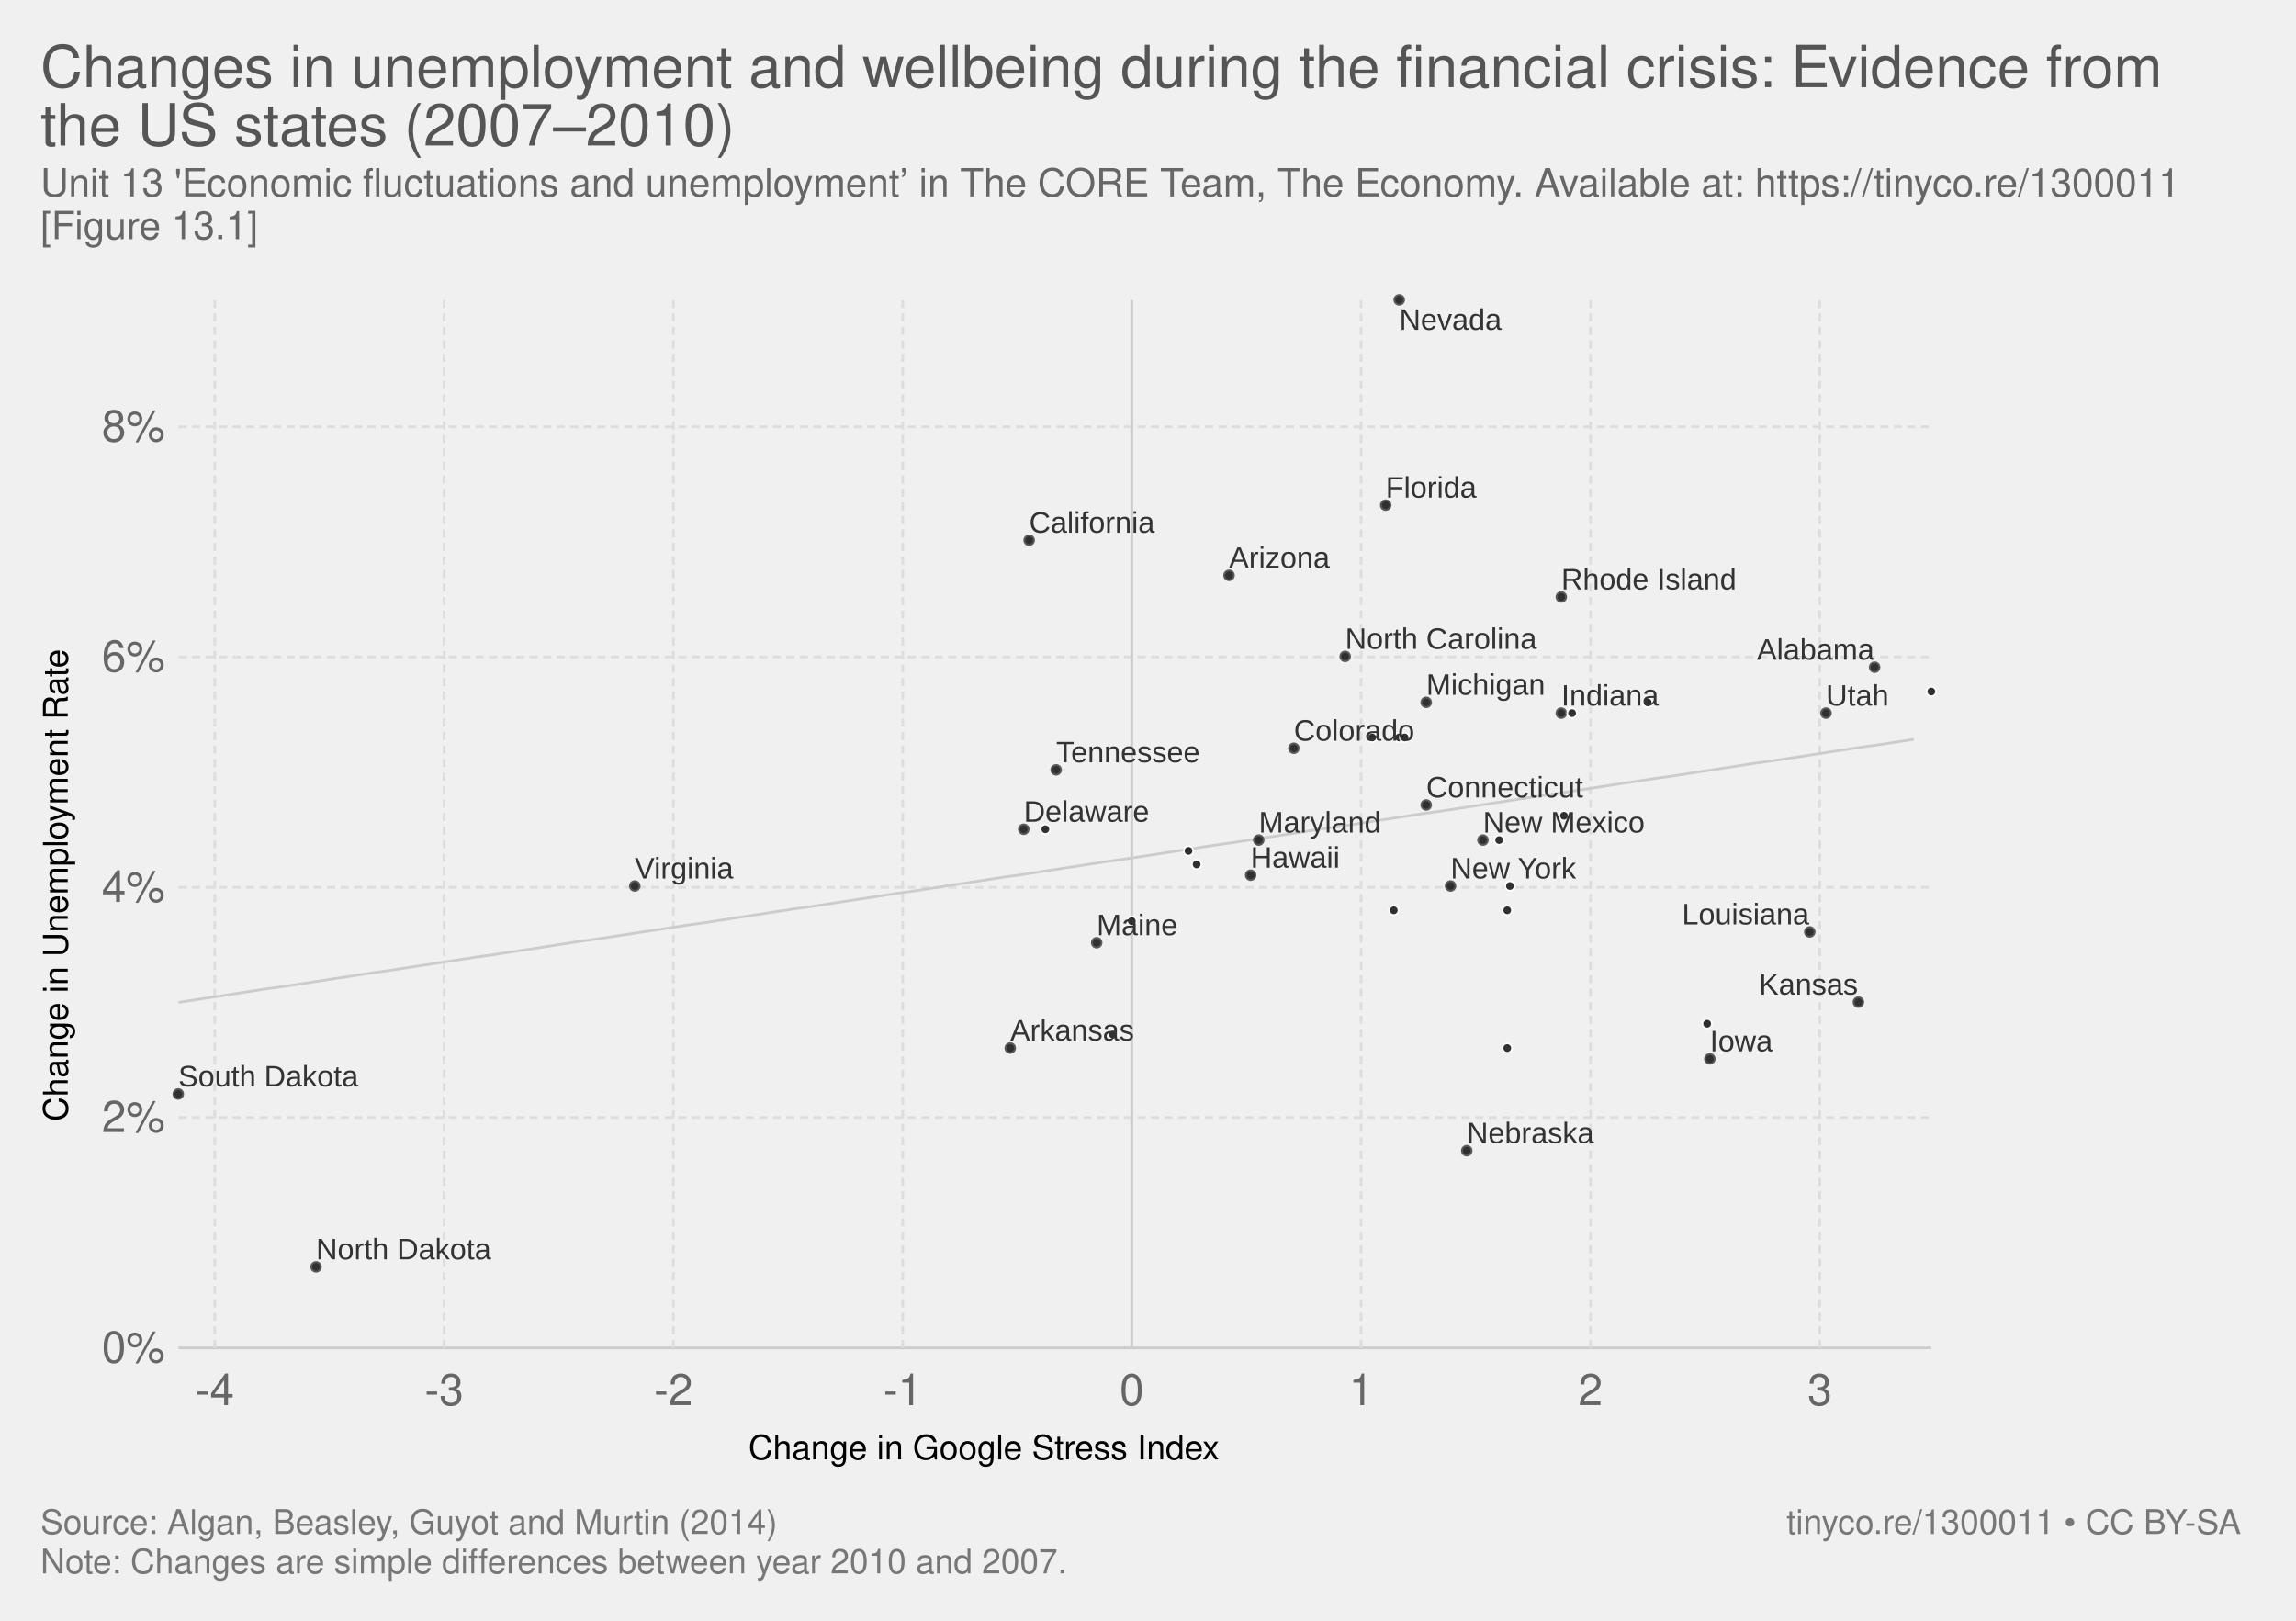
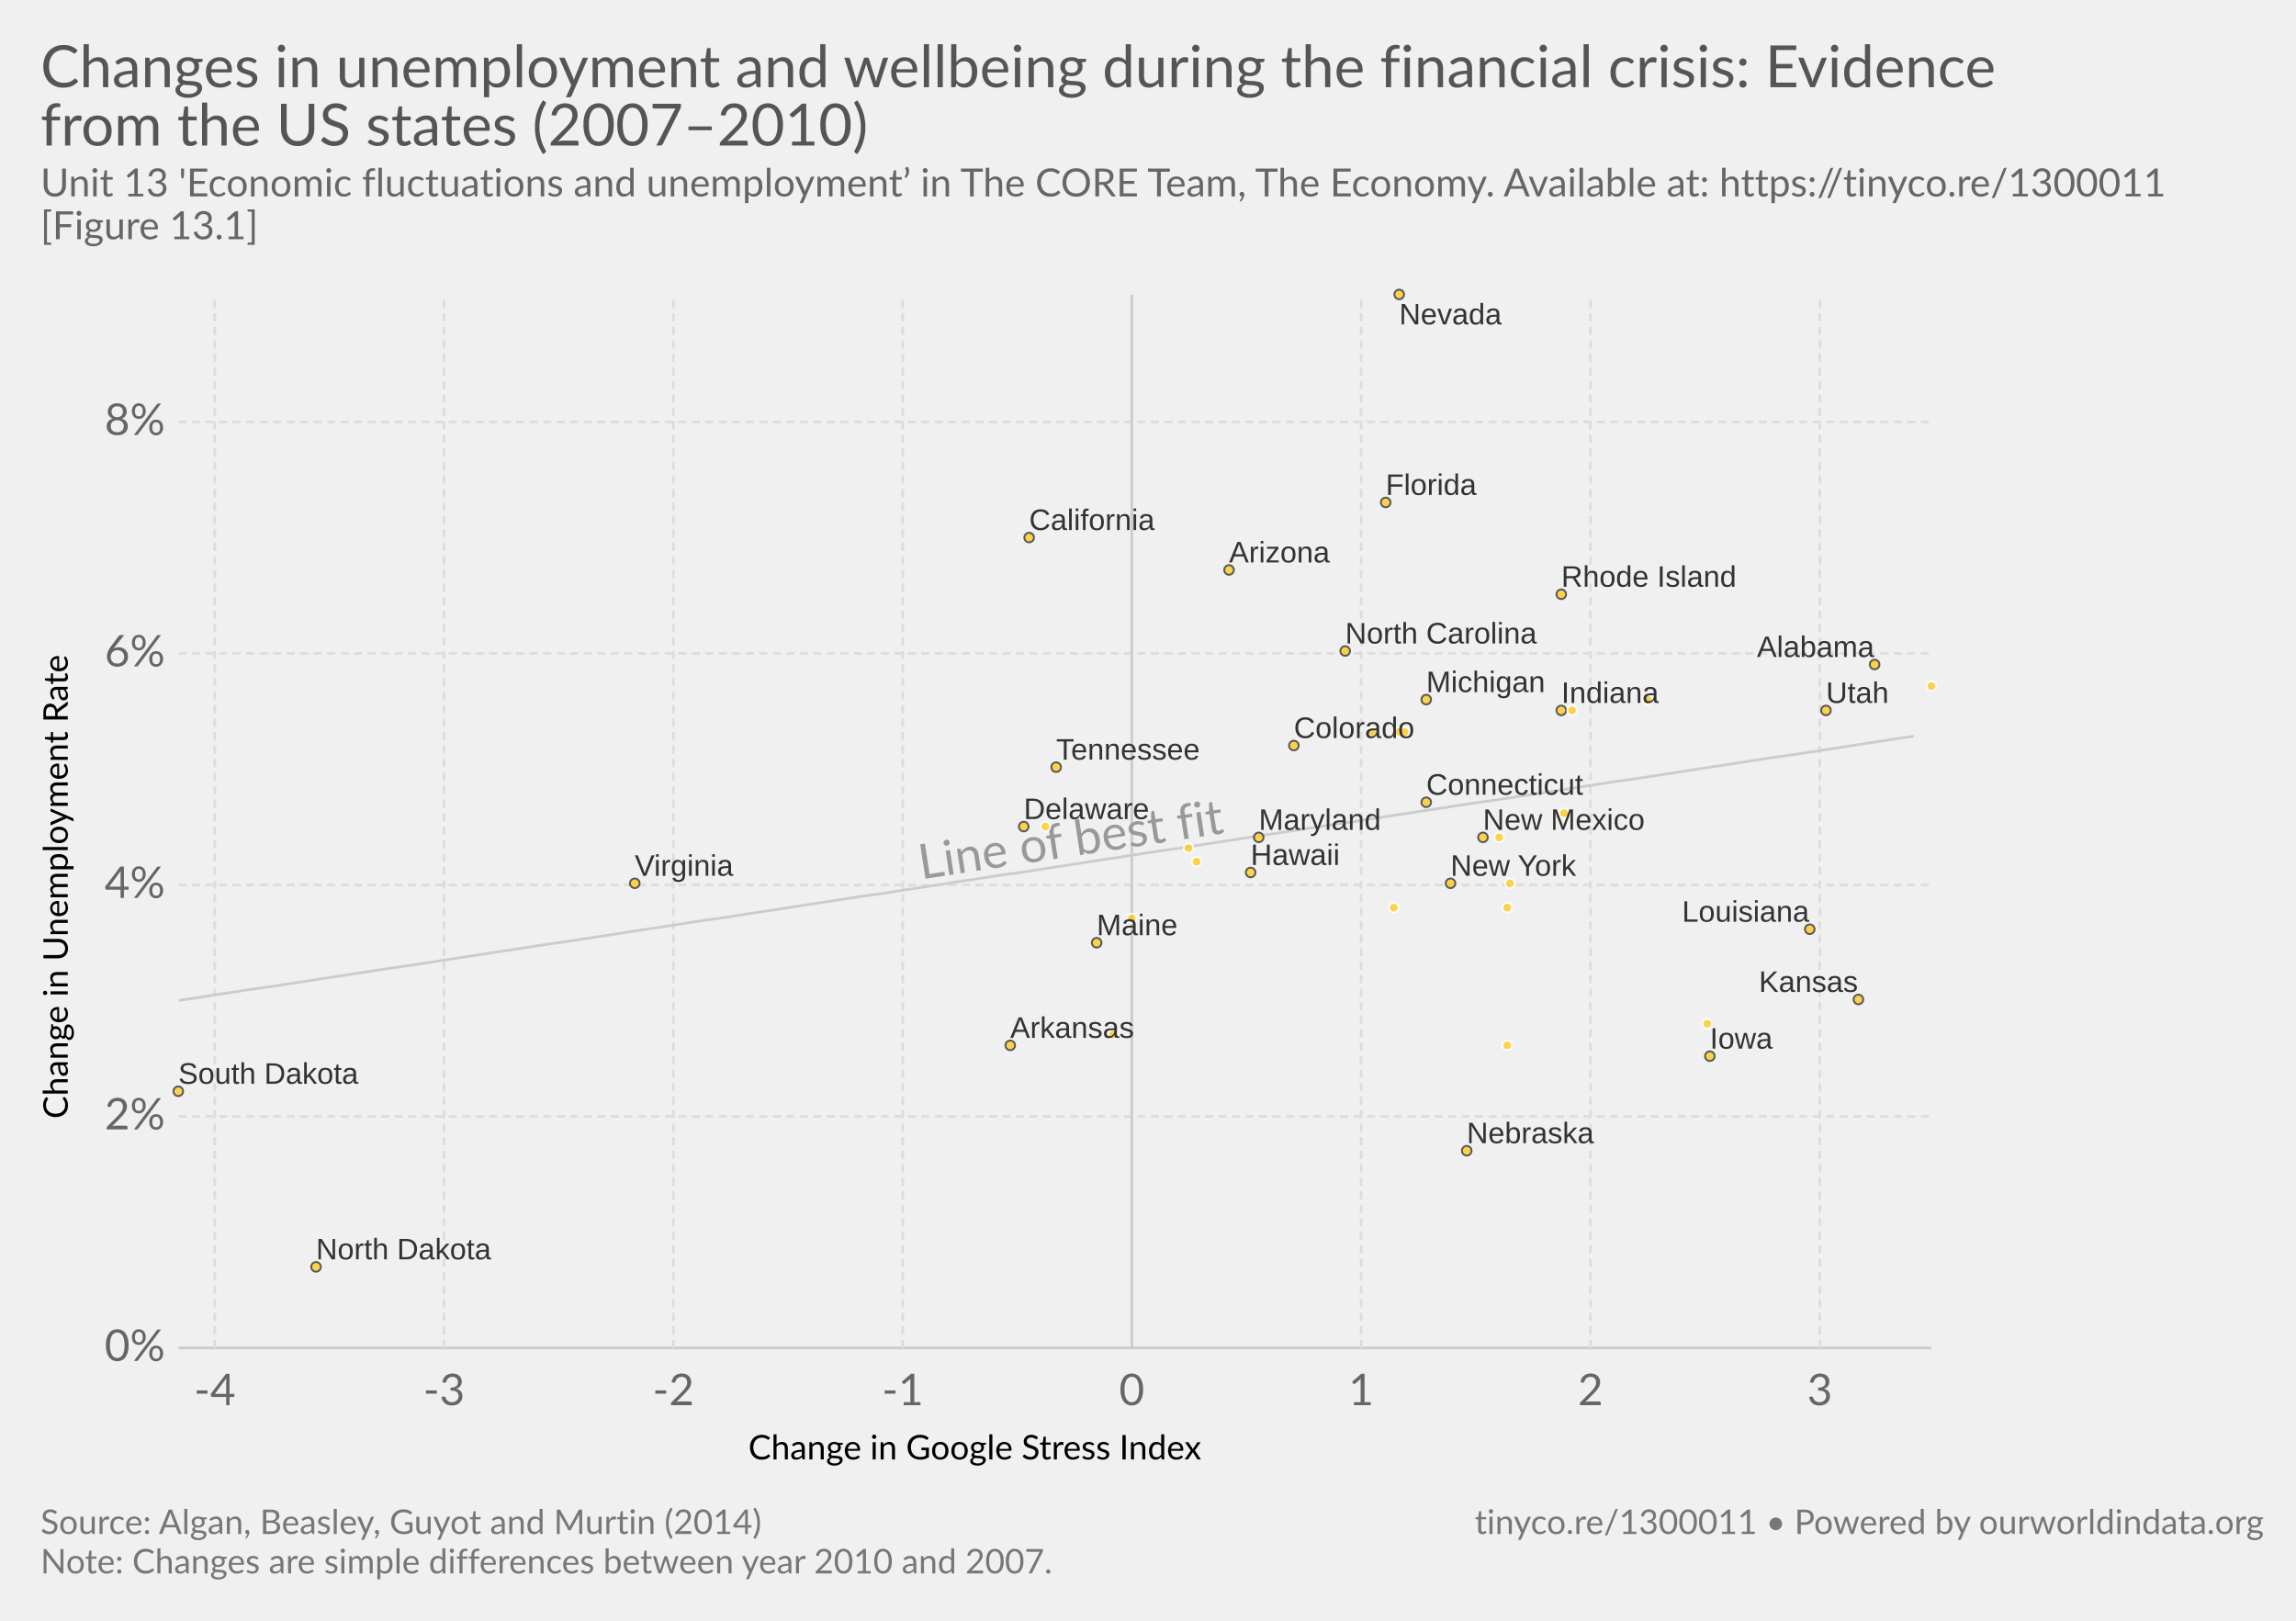
- <svg xmlns="http://www.w3.org/2000/svg" version="1.1" style="font-family:'Helvetica Neue', Helvetica, Arial, sans-serif;font-size:18px;background-color:white;text-rendering:optimizeLegibility;-webkit-font-smoothing:antialiased" width="850" height="600">
-   <g class="ChartTab">
-     <g class="HeaderView">
-       <a href="https://ourworldindata.org/grapher/changes-in-unemployment-and-wellbeing-during-the-financial-crisis-evidence-from-the-us-states" target="_blank">
-         <text font-size="21.60" x="15.0" y="32.3" fill="#555">
-           <tspan x="15" y="32.28">Changes in unemployment and wellbeing during the financial crisis: Evidence from</tspan>
-           <tspan x="15" y="53.88">the US states (2007–2010)</tspan>
+ <svg xmlns="http://www.w3.org/2000/svg" version="1.1" style="font-family:Lato, 'Helvetica Neue', Helvetica, Arial, sans-serif;font-size:18px;background-color:white;text-rendering:optimizeLegibility;-webkit-font-smoothing:antialiased" width="850" height="600">
+   <g class="HeaderView">
+     <a href="https://ourworldindata.org/grapher/changes-in-unemployment-and-wellbeing-during-the-financial-crisis-evidence-from-the-us-states" target="_blank">
+       <text font-size="21.60" x="15.0" y="32.3" fill="#555">
+         <tspan x="15" y="32.28">Changes in unemployment and wellbeing during the financial crisis: Evidence</tspan>
+         <tspan x="15" y="53.88">from the US states (2007–2010)</tspan>
+       </text>
+     </a>
+     <text font-size="14.40" x="15.0" y="72.7" fill="#666">
+       <tspan x="15" y="72.72">Unit 13 'Economic fluctuations and unemployment’ in The CORE Team, The Economy. Available at: https://tinyco.re/1300011</tspan>
+       <tspan x="15" y="88.56">[Figure 13.1]</tspan>
+     </text>
+   </g>
+   <g>
+     <g class="AxisBoxView">
+       <g class="HorizontalAxis">
+         <text font-size="12.60" x="277.1" y="540.3">
+           <tspan x="277.052" y="540.28">Change in Google Stress Index</tspan>
        </text>
-       </a>
-       <text font-size="14.40" x="15.0" y="72.7" fill="#666">
-         <tspan x="15" y="72.72">Unit 13 'Economic fluctuations and unemployment’ in The CORE Team, The Economy. Available at: https://tinyco.re/1300011</tspan>
-         <tspan x="15" y="88.56">[Figure 13.1]</tspan>
+         <text x="79.5" y="520.2" fill="#666" text-anchor="middle" font-size="16.2">-4</text>
+         <text x="164.4" y="520.2" fill="#666" text-anchor="middle" font-size="16.2">-3</text>
+         <text x="249.3" y="520.2" fill="#666" text-anchor="middle" font-size="16.2">-2</text>
+         <text x="334.2" y="520.2" fill="#666" text-anchor="middle" font-size="16.2">-1</text>
+         <text x="419" y="520.2" fill="#666" text-anchor="middle" font-size="16.2">0</text>
+         <text x="503.9" y="520.2" fill="#666" text-anchor="middle" font-size="16.2">1</text>
+         <text x="588.8" y="520.2" fill="#666" text-anchor="middle" font-size="16.2">2</text>
+         <text x="673.7" y="520.2" fill="#666" text-anchor="middle" font-size="16.2">3</text>
+       </g>
+       <g class="VerticalAxis">
+         <text font-size="12.60" x="-414.1" y="25.1" transform="rotate(-90)">
+           <tspan x="-414.15" y="25.08">Change in Unemployment Rate</tspan>
+         </text>
+         <text x="61.09" y="499" fill="#666" dominant-baseline="middle" text-anchor="end" font-size="16.2">0%</text>
+         <text x="61.09" y="413.3" fill="#666" dominant-baseline="middle" text-anchor="end" font-size="16.2">2%</text>
+         <text x="61.09" y="327.6" fill="#666" dominant-baseline="middle" text-anchor="end" font-size="16.2">4%</text>
+         <text x="61.09" y="241.9" fill="#666" dominant-baseline="middle" text-anchor="end" font-size="16.2">6%</text>
+         <text x="61.09" y="156.2" fill="#666" dominant-baseline="middle" text-anchor="end" font-size="16.2">8%</text>
+       </g>
+       <g class="AxisGridLines">
+         <line x1="66.09" y1="499" x2="715.00" y2="499" stroke="#ccc" />
+         <line x1="66.09" y1="413.3" x2="715.00" y2="413.3" stroke="#ddd" stroke-dasharray="3,2" />
+         <line x1="66.09" y1="327.6" x2="715.00" y2="327.6" stroke="#ddd" stroke-dasharray="3,2" />
+         <line x1="66.09" y1="241.9" x2="715.00" y2="241.9" stroke="#ddd" stroke-dasharray="3,2" />
+         <line x1="66.09" y1="156.2" x2="715.00" y2="156.2" stroke="#ddd" stroke-dasharray="3,2" />
+       </g>
+       <g class="AxisGridLines">
+         <line x1="79.5" y1="499.00" x2="79.5" y2="109.10" stroke="#ddd" stroke-dasharray="3,2" />
+         <line x1="164.4" y1="499.00" x2="164.4" y2="109.10" stroke="#ddd" stroke-dasharray="3,2" />
+         <line x1="249.3" y1="499.00" x2="249.3" y2="109.10" stroke="#ddd" stroke-dasharray="3,2" />
+         <line x1="334.2" y1="499.00" x2="334.2" y2="109.10" stroke="#ddd" stroke-dasharray="3,2" />
+         <line x1="419" y1="499.00" x2="419" y2="109.10" stroke="#ccc" />
+         <line x1="503.9" y1="499.00" x2="503.9" y2="109.10" stroke="#ddd" stroke-dasharray="3,2" />
+         <line x1="588.8" y1="499.00" x2="588.8" y2="109.10" stroke="#ddd" stroke-dasharray="3,2" />
+         <line x1="673.7" y1="499.00" x2="673.7" y2="109.10" stroke="#ddd" stroke-dasharray="3,2" />
+       </g>
+     </g>
+     <g class="ComparisonLine">
+       <defs>
+         <clipPath id="axisBounds-1">
+           <rect x="66.09" y="109.1" width="648.91" height="389.9" />
+         </clipPath>
+       </defs>
+       <path d="M66.1,370.4L72.6,369.4L79.1,368.4L85.6,367.4L92,366.4L98.5,365.5L105,364.5L111.5,363.5L118,362.5L124.5,361.5L131,360.5L137.5,359.5L144,358.5L150.4,357.6L156.9,356.6L163.4,355.6L169.9,354.6L176.4,353.6L182.9,352.6L189.4,351.6L195.9,350.6L202.4,349.6L208.9,348.7L215.3,347.7L221.8,346.7L228.3,345.7L234.8,344.7L241.3,343.7L247.8,342.7L254.3,341.7L260.8,340.7L267.3,339.8L273.7,338.8L280.2,337.8L286.7,336.8L293.2,335.8L299.7,334.8L306.2,333.8L312.7,332.8L319.2,331.8L325.7,330.9L332.1,329.9L338.6,328.9L345.1,327.9L351.6,326.9L358.1,325.9L364.6,324.9L371.1,323.9L377.6,323L384.1,322L390.5,321L397,320L403.5,319L410,318L416.5,317L423,316L429.5,315L436,314.1L442.5,313.1L448.9,312.1L455.4,311.1L461.9,310.1L468.4,309.1L474.9,308.1L481.4,307.1L487.9,306.1L494.4,305.2L500.9,304.2L507.3,303.2L513.8,302.2L520.3,301.2L526.8,300.2L533.3,299.2L539.8,298.2L546.3,297.2L552.8,296.3L559.3,295.3L565.8,294.3L572.2,293.3L578.7,292.3L585.2,291.3L591.7,290.3L598.2,289.3L604.7,288.4L611.2,287.4L617.7,286.4L624.2,285.4L630.6,284.4L637.1,283.4L643.6,282.4L650.1,281.4L656.6,280.4L663.1,279.5L669.6,278.5L676.1,277.5L682.6,276.5L689,275.5L695.5,274.5L702,273.5L708.5,272.5" clip-path="url(#axisBounds-1)" fill="none" stroke="#ccc" />
+       <text x="340.42" y="318" fill="#999" transform="rotate(-8.665049,390.5,318)" clip-path="url(#axisBounds-1)">Line of best fit</text>
+     </g>
+     <g class="PointsWithLabels clickable" clip-path="url(#scatterBounds-2)" font-family="Arial, sans-serif">
+       <rect x="66.09" y="109.1" width="648.91" height="389.9" fill="rgba(255,255,255,0)" />
+       <defs>
+         <clipPath id="scatterBounds-2">
+           <rect x="56.09" y="99.1" width="668.91" height="409.9" />
+         </clipPath>
+       </defs>
+       <g class="key-Alabama_0">
+         <circle cx="694.00" cy="246.00" r="1.78" fill="#ffcb1f" opacity="0.8" stroke="#333" stroke-width="0.7" />
+       </g>
+       <g class="key-Arizona_0">
+         <circle cx="455.00" cy="211.00" r="1.78" fill="#ffcb1f" opacity="0.8" stroke="#333" stroke-width="0.7" />
+       </g>
+       <g class="key-Arkansas_0">
+         <circle cx="374.00" cy="387.00" r="1.78" fill="#ffcb1f" opacity="0.8" stroke="#333" stroke-width="0.7" />
+       </g>
+       <g class="key-California_0">
+         <circle cx="381.00" cy="199.00" r="1.78" fill="#ffcb1f" opacity="0.8" stroke="#333" stroke-width="0.7" />
+       </g>
+       <g class="key-Colorado_0">
+         <circle cx="479.00" cy="276.00" r="1.78" fill="#ffcb1f" opacity="0.8" stroke="#333" stroke-width="0.7" />
+       </g>
+       <g class="key-Connecticut_0">
+         <circle cx="528.00" cy="297.00" r="1.78" fill="#ffcb1f" opacity="0.8" stroke="#333" stroke-width="0.7" />
+       </g>
+       <g class="key-Delaware_0">
+         <circle cx="379.00" cy="306.00" r="1.78" fill="#ffcb1f" opacity="0.8" stroke="#333" stroke-width="0.7" />
+       </g>
+       <g class="key-District-of-Columbia_0">
+         <circle cx="387.00" cy="306.00" r="1.78" fill="#ffcb1f" opacity="0.8" stroke="#fff" stroke-width="0.7" />
+       </g>
+       <g class="key-Florida_0">
+         <circle cx="513.00" cy="186.00" r="1.78" fill="#ffcb1f" opacity="0.8" stroke="#333" stroke-width="0.7" />
+       </g>
+       <g class="key-Hawaii_0">
+         <circle cx="463.00" cy="323.00" r="1.78" fill="#ffcb1f" opacity="0.8" stroke="#333" stroke-width="0.7" />
+       </g>
+       <g class="key-Idaho_0">
+         <circle cx="715.00" cy="254.00" r="1.78" fill="#ffcb1f" opacity="0.8" stroke="#fff" stroke-width="0.7" />
+       </g>
+       <g class="key-Illinois_0">
+         <circle cx="518.00" cy="271.00" r="1.78" fill="#ffcb1f" opacity="0.8" stroke="#fff" stroke-width="0.7" />
+       </g>
+       <g class="key-Indiana_0">
+         <circle cx="578.00" cy="263.00" r="1.78" fill="#ffcb1f" opacity="0.8" stroke="#333" stroke-width="0.7" />
+       </g>
+       <g class="key-Iowa_0">
+         <circle cx="633.00" cy="391.00" r="1.78" fill="#ffcb1f" opacity="0.8" stroke="#333" stroke-width="0.7" />
+       </g>
+       <g class="key-Kansas_0">
+         <circle cx="688.00" cy="370.00" r="1.78" fill="#ffcb1f" opacity="0.8" stroke="#333" stroke-width="0.7" />
+       </g>
+       <g class="key-Kentucky_0">
+         <circle cx="579.00" cy="301.00" r="1.78" fill="#ffcb1f" opacity="0.8" stroke="#fff" stroke-width="0.7" />
+       </g>
+       <g class="key-Louisiana_0">
+         <circle cx="670.00" cy="344.00" r="1.78" fill="#ffcb1f" opacity="0.8" stroke="#333" stroke-width="0.7" />
+       </g>
+       <g class="key-Maine_0">
+         <circle cx="406.00" cy="349.00" r="1.78" fill="#ffcb1f" opacity="0.8" stroke="#333" stroke-width="0.7" />
+       </g>
+       <g class="key-Maryland_0">
+         <circle cx="466.00" cy="310.00" r="1.78" fill="#ffcb1f" opacity="0.8" stroke="#333" stroke-width="0.7" />
+       </g>
+       <g class="key-Massachusetts_0">
+         <circle cx="558.00" cy="336.00" r="1.78" fill="#ffcb1f" opacity="0.8" stroke="#fff" stroke-width="0.7" />
+       </g>
+       <g class="key-Michigan_0">
+         <circle cx="528.00" cy="259.00" r="1.78" fill="#ffcb1f" opacity="0.8" stroke="#333" stroke-width="0.7" />
+       </g>
+       <g class="key-Minnesota_0">
+         <circle cx="412.00" cy="383.00" r="1.78" fill="#ffcb1f" opacity="0.8" stroke="#fff" stroke-width="0.7" />
+       </g>
+       <g class="key-Mississippi_0">
+         <circle cx="443.00" cy="319.00" r="1.78" fill="#ffcb1f" opacity="0.8" stroke="#fff" stroke-width="0.7" />
+       </g>
+       <g class="key-Missouri_0">
+         <circle cx="440.00" cy="314.00" r="1.78" fill="#ffcb1f" opacity="0.8" stroke="#fff" stroke-width="0.7" />
+       </g>
+       <g class="key-Nebraska_0">
+         <circle cx="543.00" cy="426.00" r="1.78" fill="#ffcb1f" opacity="0.8" stroke="#333" stroke-width="0.7" />
+       </g>
+       <g class="key-Nevada_0">
+         <circle cx="518.00" cy="109.00" r="1.78" fill="#ffcb1f" opacity="0.8" stroke="#333" stroke-width="0.7" />
+       </g>
+       <g class="key-New-Hampshire_0">
+         <circle cx="558.00" cy="387.00" r="1.78" fill="#ffcb1f" opacity="0.8" stroke="#fff" stroke-width="0.7" />
+       </g>
+       <g class="key-New-Jersey_0">
+         <circle cx="508.00" cy="271.00" r="1.78" fill="#ffcb1f" opacity="0.8" stroke="#fff" stroke-width="0.7" />
+       </g>
+       <g class="key-New-Mexico_0">
+         <circle cx="549.00" cy="310.00" r="1.78" fill="#ffcb1f" opacity="0.8" stroke="#333" stroke-width="0.7" />
+       </g>
+       <g class="key-New-York_0">
+         <circle cx="537.00" cy="327.00" r="1.78" fill="#ffcb1f" opacity="0.8" stroke="#333" stroke-width="0.7" />
+       </g>
+       <g class="key-North-Carolina_0">
+         <circle cx="498.00" cy="241.00" r="1.78" fill="#ffcb1f" opacity="0.8" stroke="#333" stroke-width="0.7" />
+       </g>
+       <g class="key-North-Dakota_0">
+         <circle cx="117.00" cy="469.00" r="1.78" fill="#ffcb1f" opacity="0.8" stroke="#333" stroke-width="0.7" />
+       </g>
+       <g class="key-Ohio_0">
+         <circle cx="555.00" cy="310.00" r="1.78" fill="#ffcb1f" opacity="0.8" stroke="#fff" stroke-width="0.7" />
+       </g>
+       <g class="key-Oklahoma_0">
+         <circle cx="632.00" cy="379.00" r="1.78" fill="#ffcb1f" opacity="0.8" stroke="#fff" stroke-width="0.7" />
+       </g>
+       <g class="key-Oregon_0">
+         <circle cx="582.00" cy="263.00" r="1.78" fill="#ffcb1f" opacity="0.8" stroke="#fff" stroke-width="0.7" />
+       </g>
+       <g class="key-Pennsylvania_0">
+         <circle cx="559.00" cy="327.00" r="1.78" fill="#ffcb1f" opacity="0.8" stroke="#fff" stroke-width="0.7" />
+       </g>
+       <g class="key-Rhode-Island_0">
+         <circle cx="578.00" cy="220.00" r="1.78" fill="#ffcb1f" opacity="0.8" stroke="#333" stroke-width="0.7" />
+       </g>
+       <g class="key-South-Carolina_0">
+         <circle cx="610.00" cy="259.00" r="1.78" fill="#ffcb1f" opacity="0.8" stroke="#fff" stroke-width="0.7" />
+       </g>
+       <g class="key-South-Dakota_0">
+         <circle cx="66.00" cy="404.00" r="1.78" fill="#ffcb1f" opacity="0.8" stroke="#333" stroke-width="0.7" />
+       </g>
+       <g class="key-Tennessee_0">
+         <circle cx="391.00" cy="284.00" r="1.78" fill="#ffcb1f" opacity="0.8" stroke="#333" stroke-width="0.7" />
+       </g>
+       <g class="key-Texas_0">
+         <circle cx="516.00" cy="336.00" r="1.78" fill="#ffcb1f" opacity="0.8" stroke="#fff" stroke-width="0.7" />
+       </g>
+       <g class="key-Utah_0">
+         <circle cx="676.00" cy="263.00" r="1.78" fill="#ffcb1f" opacity="0.8" stroke="#333" stroke-width="0.7" />
+       </g>
+       <g class="key-Virginia_0">
+         <circle cx="235.00" cy="327.00" r="1.78" fill="#ffcb1f" opacity="0.8" stroke="#333" stroke-width="0.7" />
+       </g>
+       <g class="key-Washington_0">
+         <circle cx="520.00" cy="271.00" r="1.78" fill="#ffcb1f" opacity="0.8" stroke="#fff" stroke-width="0.7" />
+       </g>
+       <g class="key-Wisconsin_0">
+         <circle cx="419.00" cy="340.00" r="1.78" fill="#ffcb1f" opacity="0.8" stroke="#fff" stroke-width="0.7" />
+       </g>
+       <g class="backgroundLabels" fill="#333">
+         <text x="650.44" y="243.22" font-size="11.00">Alabama</text>
+         <text x="455.00" y="208.22" font-size="11.00">Arizona</text>
+         <text x="374.00" y="384.22" font-size="11.00">Arkansas</text>
+         <text x="381.00" y="196.22" font-size="11.00">California</text>
+         <text x="479.00" y="273.22" font-size="11.00">Colorado</text>
+         <text x="528.00" y="294.22" font-size="11.00">Connecticut</text>
+         <text x="379.00" y="303.22" font-size="11.00">Delaware</text>
+         <text x="513.00" y="183.22" font-size="11.00">Florida</text>
+         <text x="463.00" y="320.22" font-size="11.00">Hawaii</text>
+         <text x="578.00" y="260.22" font-size="11.00">Indiana</text>
+         <text x="633.00" y="388.22" font-size="11.00">Iowa</text>
+         <text x="651.15" y="367.22" font-size="11.00">Kansas</text>
+         <text x="622.70" y="341.22" font-size="11.00">Louisiana</text>
+         <text x="406.00" y="346.22" font-size="11.00">Maine</text>
+         <text x="466.00" y="307.22" font-size="11.00">Maryland</text>
+         <text x="528.00" y="256.22" font-size="11.00">Michigan</text>
+         <text x="543.00" y="423.22" font-size="11.00">Nebraska</text>
+         <text x="518.00" y="120.10" font-size="11.00">Nevada</text>
+         <text x="549.00" y="307.22" font-size="11.00">New Mexico</text>
+         <text x="537.00" y="324.22" font-size="11.00">New York</text>
+         <text x="498.00" y="238.22" font-size="11.00">North Carolina</text>
+         <text x="117.00" y="466.22" font-size="11.00">North Dakota</text>
+         <text x="578.00" y="217.22" font-size="11.00">Rhode Island</text>
+         <text x="66.00" y="401.22" font-size="11.00">South Dakota</text>
+         <text x="391.00" y="281.22" font-size="11.00">Tennessee</text>
+         <text x="676.00" y="260.22" font-size="11.00">Utah</text>
+         <text x="235.00" y="324.22" font-size="11.00">Virginia</text>
+       </g>
+     </g>
+     <g class="ScatterColorLegend clickable" style="cursor:pointer" />
+   </g>
+   <g class="SourcesFooter" style="fill:#777">
+     <g class="clickable" style="fill:#777">
+       <text font-size="12.60" x="15.0" y="567.9">
+         <tspan x="15" y="567.88">Source: Algan, Beasley, Guyot and Murtin (2014)</tspan>
      </text>
    </g>
-     <g>
-       <g class="AxisBoxView">
-         <g class="HorizontalAxis">
-           <text font-size="12.60" x="277.1" y="540.3">
-             <tspan x="277.052" y="540.28">Change in Google Stress Index</tspan>
-           </text>
-           <text x="79.5" y="520.2" fill="#666" text-anchor="middle" font-size="16.2">-4</text>
-           <text x="164.4" y="520.2" fill="#666" text-anchor="middle" font-size="16.2">-3</text>
-           <text x="249.3" y="520.2" fill="#666" text-anchor="middle" font-size="16.2">-2</text>
-           <text x="334.2" y="520.2" fill="#666" text-anchor="middle" font-size="16.2">-1</text>
-           <text x="419" y="520.2" fill="#666" text-anchor="middle" font-size="16.2">0</text>
-           <text x="503.9" y="520.2" fill="#666" text-anchor="middle" font-size="16.2">1</text>
-           <text x="588.8" y="520.2" fill="#666" text-anchor="middle" font-size="16.2">2</text>
-           <text x="673.7" y="520.2" fill="#666" text-anchor="middle" font-size="16.2">3</text>
-         </g>
-         <g class="VerticalAxis">
-           <text font-size="12.60" x="-415.1" y="25.1" transform="rotate(-90)">
-             <tspan x="-415.15" y="25.08">Change in Unemployment Rate</tspan>
-           </text>
-           <text x="61.09" y="499" fill="#666" dominant-baseline="middle" text-anchor="end" font-size="16.2">0%</text>
-           <text x="61.09" y="413.7" fill="#666" dominant-baseline="middle" text-anchor="end" font-size="16.2">2%</text>
-           <text x="61.09" y="328.5" fill="#666" dominant-baseline="middle" text-anchor="end" font-size="16.2">4%</text>
-           <text x="61.09" y="243.2" fill="#666" dominant-baseline="middle" text-anchor="end" font-size="16.2">6%</text>
-           <text x="61.09" y="158" fill="#666" dominant-baseline="middle" text-anchor="end" font-size="16.2">8%</text>
-         </g>
-         <g class="AxisGridLines">
-           <line x1="66.09" y1="499" x2="715.00" y2="499" stroke="#ccc" />
-           <line x1="66.09" y1="413.7" x2="715.00" y2="413.7" stroke="#ddd" stroke-dasharray="3,2" />
-           <line x1="66.09" y1="328.5" x2="715.00" y2="328.5" stroke="#ddd" stroke-dasharray="3,2" />
-           <line x1="66.09" y1="243.2" x2="715.00" y2="243.2" stroke="#ddd" stroke-dasharray="3,2" />
-           <line x1="66.09" y1="158" x2="715.00" y2="158" stroke="#ddd" stroke-dasharray="3,2" />
-         </g>
-         <g class="AxisGridLines">
-           <line x1="79.5" y1="499.00" x2="79.5" y2="111.10" stroke="#ddd" stroke-dasharray="3,2" />
-           <line x1="164.4" y1="499.00" x2="164.4" y2="111.10" stroke="#ddd" stroke-dasharray="3,2" />
-           <line x1="249.3" y1="499.00" x2="249.3" y2="111.10" stroke="#ddd" stroke-dasharray="3,2" />
-           <line x1="334.2" y1="499.00" x2="334.2" y2="111.10" stroke="#ddd" stroke-dasharray="3,2" />
-           <line x1="419" y1="499.00" x2="419" y2="111.10" stroke="#ccc" />
-           <line x1="503.9" y1="499.00" x2="503.9" y2="111.10" stroke="#ddd" stroke-dasharray="3,2" />
-           <line x1="588.8" y1="499.00" x2="588.8" y2="111.10" stroke="#ddd" stroke-dasharray="3,2" />
-           <line x1="673.7" y1="499.00" x2="673.7" y2="111.10" stroke="#ddd" stroke-dasharray="3,2" />
-         </g>
-       </g>
-       <g class="ComparisonLine">
-         <defs>
-           <clipPath id="axisBounds-1">
-             <rect x="66.09" y="111.1" width="648.91" height="387.9" />
-           </clipPath>
-         </defs>
-         <path d="M66.1,371.1L72.6,370.1L79.1,369.1L85.6,368.1L92,367.1L98.5,366.1L105,365.2L111.5,364.2L118,363.2L124.5,362.2L131,361.2L137.5,360.2L144,359.3L150.4,358.3L156.9,357.3L163.4,356.3L169.9,355.3L176.4,354.3L182.9,353.4L189.4,352.4L195.9,351.4L202.4,350.4L208.9,349.4L215.3,348.4L221.8,347.5L228.3,346.5L234.8,345.5L241.3,344.5L247.8,343.5L254.3,342.5L260.8,341.6L267.3,340.6L273.7,339.6L280.2,338.6L286.7,337.6L293.2,336.6L299.7,335.7L306.2,334.7L312.7,333.7L319.2,332.7L325.7,331.7L332.1,330.7L338.6,329.8L345.1,328.8L351.6,327.8L358.1,326.8L364.6,325.8L371.1,324.8L377.6,323.9L384.1,322.9L390.5,321.9L397,320.9L403.5,319.9L410,318.9L416.5,318L423,317L429.5,316L436,315L442.5,314L448.9,313L455.4,312.1L461.9,311.1L468.4,310.1L474.9,309.1L481.4,308.1L487.9,307.1L494.4,306.2L500.9,305.2L507.3,304.2L513.8,303.2L520.3,302.2L526.8,301.2L533.3,300.3L539.8,299.3L546.3,298.3L552.8,297.3L559.3,296.3L565.8,295.3L572.2,294.3L578.7,293.4L585.2,292.4L591.7,291.4L598.2,290.4L604.7,289.4L611.2,288.4L617.7,287.5L624.2,286.5L630.6,285.5L637.1,284.5L643.6,283.5L650.1,282.5L656.6,281.6L663.1,280.6L669.6,279.6L676.1,278.6L682.6,277.6L689,276.6L695.5,275.7L702,274.7L708.5,273.7" clip-path="url(#axisBounds-1)" fill="none" stroke="#ccc" />
-       </g>
-       <g class="PointsWithLabels clickable" clip-path="url(#scatterBounds-2)" font-family="Arial Narrow, Arial, sans-serif">
-         <rect x="66.09" y="111.1" width="648.91" height="387.9" fill="rgba(255,255,255,0)" />
-         <defs>
-           <clipPath id="scatterBounds-2">
-             <rect x="56.09" y="101.1" width="668.91" height="407.9" />
-           </clipPath>
-         </defs>
-         <g class="key-Alabama_0">
-           <circle cx="694.00" cy="247.00" r="1.78" fill="#000" opacity="0.8" stroke="#333" stroke-width="0.7" />
-         </g>
-         <g class="key-Arizona_0">
-           <circle cx="455.00" cy="213.00" r="1.78" fill="#000" opacity="0.8" stroke="#333" stroke-width="0.7" />
-         </g>
-         <g class="key-Arkansas_0">
-           <circle cx="374.00" cy="388.00" r="1.78" fill="#000" opacity="0.8" stroke="#333" stroke-width="0.7" />
-         </g>
-         <g class="key-California_0">
-           <circle cx="381.00" cy="200.00" r="1.78" fill="#000" opacity="0.8" stroke="#333" stroke-width="0.7" />
-         </g>
-         <g class="key-Colorado_0">
-           <circle cx="479.00" cy="277.00" r="1.78" fill="#000" opacity="0.8" stroke="#333" stroke-width="0.7" />
-         </g>
-         <g class="key-Connecticut_0">
-           <circle cx="528.00" cy="298.00" r="1.78" fill="#000" opacity="0.8" stroke="#333" stroke-width="0.7" />
-         </g>
-         <g class="key-Delaware_0">
-           <circle cx="379.00" cy="307.00" r="1.78" fill="#000" opacity="0.8" stroke="#333" stroke-width="0.7" />
-         </g>
-         <g class="key-District-of-Columbia_0">
-           <circle cx="387.00" cy="307.00" r="1.78" fill="#000" opacity="0.8" stroke="#fff" stroke-width="0.7" />
-         </g>
-         <g class="key-Florida_0">
-           <circle cx="513.00" cy="187.00" r="1.78" fill="#000" opacity="0.8" stroke="#333" stroke-width="0.7" />
-         </g>
-         <g class="key-Hawaii_0">
-           <circle cx="463.00" cy="324.00" r="1.78" fill="#000" opacity="0.8" stroke="#333" stroke-width="0.7" />
-         </g>
-         <g class="key-Idaho_0">
-           <circle cx="715.00" cy="256.00" r="1.78" fill="#000" opacity="0.8" stroke="#fff" stroke-width="0.7" />
-         </g>
-         <g class="key-Illinois_0">
-           <circle cx="518.00" cy="273.00" r="1.78" fill="#000" opacity="0.8" stroke="#fff" stroke-width="0.7" />
-         </g>
-         <g class="key-Indiana_0">
-           <circle cx="578.00" cy="264.00" r="1.78" fill="#000" opacity="0.8" stroke="#333" stroke-width="0.7" />
-         </g>
-         <g class="key-Iowa_0">
-           <circle cx="633.00" cy="392.00" r="1.78" fill="#000" opacity="0.8" stroke="#333" stroke-width="0.7" />
-         </g>
-         <g class="key-Kansas_0">
-           <circle cx="688.00" cy="371.00" r="1.78" fill="#000" opacity="0.8" stroke="#333" stroke-width="0.7" />
-         </g>
-         <g class="key-Kentucky_0">
-           <circle cx="579.00" cy="302.00" r="1.78" fill="#000" opacity="0.8" stroke="#fff" stroke-width="0.7" />
-         </g>
-         <g class="key-Louisiana_0">
-           <circle cx="670.00" cy="345.00" r="1.78" fill="#000" opacity="0.8" stroke="#333" stroke-width="0.7" />
-         </g>
-         <g class="key-Maine_0">
-           <circle cx="406.00" cy="349.00" r="1.78" fill="#000" opacity="0.8" stroke="#333" stroke-width="0.7" />
-         </g>
-         <g class="key-Maryland_0">
-           <circle cx="466.00" cy="311.00" r="1.78" fill="#000" opacity="0.8" stroke="#333" stroke-width="0.7" />
-         </g>
-         <g class="key-Massachusetts_0">
-           <circle cx="558.00" cy="337.00" r="1.78" fill="#000" opacity="0.8" stroke="#fff" stroke-width="0.7" />
-         </g>
-         <g class="key-Michigan_0">
-           <circle cx="528.00" cy="260.00" r="1.78" fill="#000" opacity="0.8" stroke="#333" stroke-width="0.7" />
-         </g>
-         <g class="key-Minnesota_0">
-           <circle cx="412.00" cy="383.00" r="1.78" fill="#000" opacity="0.8" stroke="#fff" stroke-width="0.7" />
-         </g>
-         <g class="key-Mississippi_0">
-           <circle cx="443.00" cy="320.00" r="1.78" fill="#000" opacity="0.8" stroke="#fff" stroke-width="0.7" />
-         </g>
-         <g class="key-Missouri_0">
-           <circle cx="440.00" cy="315.00" r="1.78" fill="#000" opacity="0.8" stroke="#fff" stroke-width="0.7" />
-         </g>
-         <g class="key-Nebraska_0">
-           <circle cx="543.00" cy="426.00" r="1.78" fill="#000" opacity="0.8" stroke="#333" stroke-width="0.7" />
-         </g>
-         <g class="key-Nevada_0">
-           <circle cx="518.00" cy="111.00" r="1.78" fill="#000" opacity="0.8" stroke="#333" stroke-width="0.7" />
-         </g>
-         <g class="key-New-Hampshire_0">
-           <circle cx="558.00" cy="388.00" r="1.78" fill="#000" opacity="0.8" stroke="#fff" stroke-width="0.7" />
-         </g>
-         <g class="key-New-Jersey_0">
-           <circle cx="508.00" cy="273.00" r="1.78" fill="#000" opacity="0.8" stroke="#fff" stroke-width="0.7" />
-         </g>
-         <g class="key-New-Mexico_0">
-           <circle cx="549.00" cy="311.00" r="1.78" fill="#000" opacity="0.8" stroke="#333" stroke-width="0.7" />
-         </g>
-         <g class="key-New-York_0">
-           <circle cx="537.00" cy="328.00" r="1.78" fill="#000" opacity="0.8" stroke="#333" stroke-width="0.7" />
-         </g>
-         <g class="key-North-Carolina_0">
-           <circle cx="498.00" cy="243.00" r="1.78" fill="#000" opacity="0.8" stroke="#333" stroke-width="0.7" />
-         </g>
-         <g class="key-North-Dakota_0">
-           <circle cx="117.00" cy="469.00" r="1.78" fill="#000" opacity="0.8" stroke="#333" stroke-width="0.7" />
-         </g>
-         <g class="key-Ohio_0">
-           <circle cx="555.00" cy="311.00" r="1.78" fill="#000" opacity="0.8" stroke="#fff" stroke-width="0.7" />
-         </g>
-         <g class="key-Oklahoma_0">
-           <circle cx="632.00" cy="379.00" r="1.78" fill="#000" opacity="0.8" stroke="#fff" stroke-width="0.7" />
-         </g>
-         <g class="key-Oregon_0">
-           <circle cx="582.00" cy="264.00" r="1.78" fill="#000" opacity="0.8" stroke="#fff" stroke-width="0.7" />
-         </g>
-         <g class="key-Pennsylvania_0">
-           <circle cx="559.00" cy="328.00" r="1.78" fill="#000" opacity="0.8" stroke="#fff" stroke-width="0.7" />
-         </g>
-         <g class="key-Rhode-Island_0">
-           <circle cx="578.00" cy="221.00" r="1.78" fill="#000" opacity="0.8" stroke="#333" stroke-width="0.7" />
-         </g>
-         <g class="key-South-Carolina_0">
-           <circle cx="610.00" cy="260.00" r="1.78" fill="#000" opacity="0.8" stroke="#fff" stroke-width="0.7" />
-         </g>
-         <g class="key-South-Dakota_0">
-           <circle cx="66.00" cy="405.00" r="1.78" fill="#000" opacity="0.8" stroke="#333" stroke-width="0.7" />
-         </g>
-         <g class="key-Tennessee_0">
-           <circle cx="391.00" cy="285.00" r="1.78" fill="#000" opacity="0.8" stroke="#333" stroke-width="0.7" />
-         </g>
-         <g class="key-Texas_0">
-           <circle cx="516.00" cy="337.00" r="1.78" fill="#000" opacity="0.8" stroke="#fff" stroke-width="0.7" />
-         </g>
-         <g class="key-Utah_0">
-           <circle cx="676.00" cy="264.00" r="1.78" fill="#000" opacity="0.8" stroke="#333" stroke-width="0.7" />
-         </g>
-         <g class="key-Virginia_0">
-           <circle cx="235.00" cy="328.00" r="1.78" fill="#000" opacity="0.8" stroke="#333" stroke-width="0.7" />
-         </g>
-         <g class="key-Washington_0">
-           <circle cx="520.00" cy="273.00" r="1.78" fill="#000" opacity="0.8" stroke="#fff" stroke-width="0.7" />
-         </g>
-         <g class="key-Wisconsin_0">
-           <circle cx="419.00" cy="341.00" r="1.78" fill="#000" opacity="0.8" stroke="#fff" stroke-width="0.7" />
-         </g>
-         <g class="backgroundLabels" fill="#333">
-           <text x="650.44" y="244.22" font-size="11.00">Alabama</text>
-           <text x="455.00" y="210.22" font-size="11.00">Arizona</text>
-           <text x="374.00" y="385.22" font-size="11.00">Arkansas</text>
-           <text x="381.00" y="197.22" font-size="11.00">California</text>
-           <text x="479.00" y="274.22" font-size="11.00">Colorado</text>
-           <text x="528.00" y="295.22" font-size="11.00">Connecticut</text>
-           <text x="379.00" y="304.22" font-size="11.00">Delaware</text>
-           <text x="513.00" y="184.22" font-size="11.00">Florida</text>
-           <text x="463.00" y="321.22" font-size="11.00">Hawaii</text>
-           <text x="578.00" y="261.22" font-size="11.00">Indiana</text>
-           <text x="633.00" y="389.22" font-size="11.00">Iowa</text>
-           <text x="651.15" y="368.22" font-size="11.00">Kansas</text>
-           <text x="622.70" y="342.22" font-size="11.00">Louisiana</text>
-           <text x="406.00" y="346.22" font-size="11.00">Maine</text>
-           <text x="466.00" y="308.22" font-size="11.00">Maryland</text>
-           <text x="528.00" y="257.22" font-size="11.00">Michigan</text>
-           <text x="543.00" y="423.22" font-size="11.00">Nebraska</text>
-           <text x="518.00" y="122.10" font-size="11.00">Nevada</text>
-           <text x="549.00" y="308.22" font-size="11.00">New Mexico</text>
-           <text x="537.00" y="325.22" font-size="11.00">New York</text>
-           <text x="498.00" y="240.22" font-size="11.00">North Carolina</text>
-           <text x="117.00" y="466.22" font-size="11.00">North Dakota</text>
-           <text x="578.00" y="218.22" font-size="11.00">Rhode Island</text>
-           <text x="66.00" y="402.22" font-size="11.00">South Dakota</text>
-           <text x="391.00" y="282.22" font-size="11.00">Tennessee</text>
-           <text x="676.00" y="261.22" font-size="11.00">Utah</text>
-           <text x="235.00" y="325.22" font-size="11.00">Virginia</text>
-         </g>
-       </g>
-       <g class="ScatterColorLegend clickable" style="cursor:pointer" />
-     </g>
-     <g class="SourcesFooter" style="fill:#777">
-       <g class="clickable" style="fill:#777">
-         <text font-size="12.60" x="15.0" y="567.9">
-           <tspan x="15" y="567.88">Source: Algan, Beasley, Guyot and Murtin (2014)</tspan>
-         </text>
-       </g>
-       <text font-size="12.60" x="15.0" y="582.5">
-         <tspan x="15" y="582.48">Note: Changes are simple differences between year 2010 and 2007.</tspan>
-       </text>
-       <text font-size="12.60" x="661.4" y="567.9">
-         <tspan x="661.372" y="567.88">
-           <a target="_blank" style="fill: #777;" href="https://tinyco.re/1300011">tinyco.re/1300011</a> • <a style="fill: #777;" class="cclogo" href="http://creativecommons.org/licenses/by-sa/4.0/deed.en_US" target="_blank">CC BY-SA</a>
-         </tspan>
-       </text>
-     </g>
+     <text font-size="12.60" x="15.0" y="582.5">
+       <tspan x="15" y="582.48">Note: Changes are simple differences between year 2010 and 2007.</tspan>
+     </text>
+     <text font-size="12.60" x="546.0" y="567.9">
+       <tspan x="545.956" y="567.88">
+         <a target="_blank" style="fill: #777;" href="https://tinyco.re/1300011">tinyco.re/1300011</a> • <a href="https://ourworldindata.org" target="_blank">Powered by ourworldindata.org</a>
+       </tspan>
+     </text>
  </g>
</svg>
